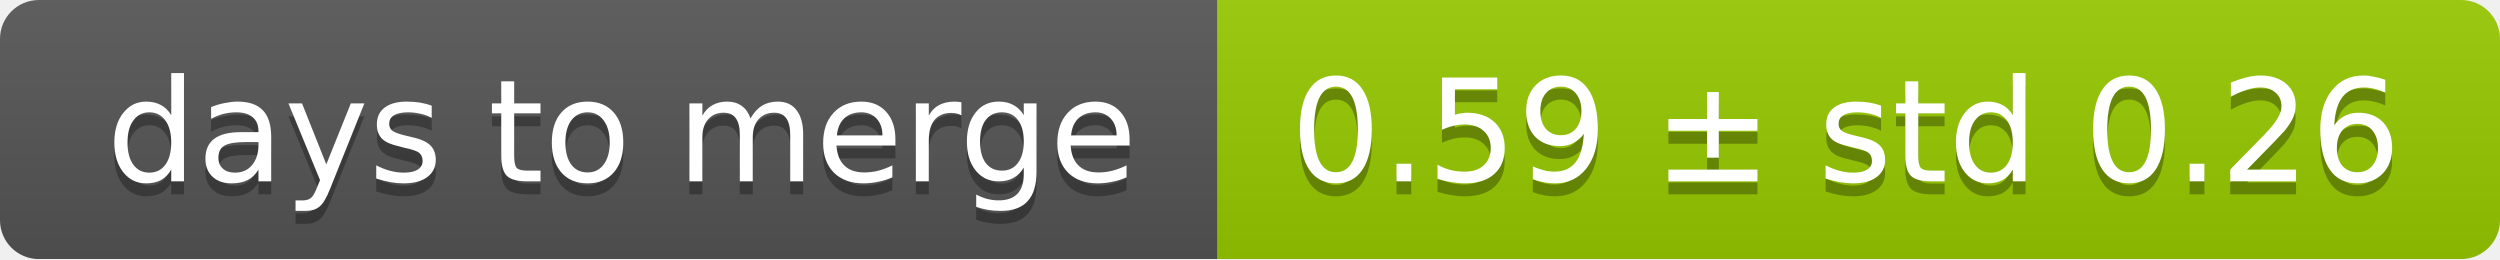
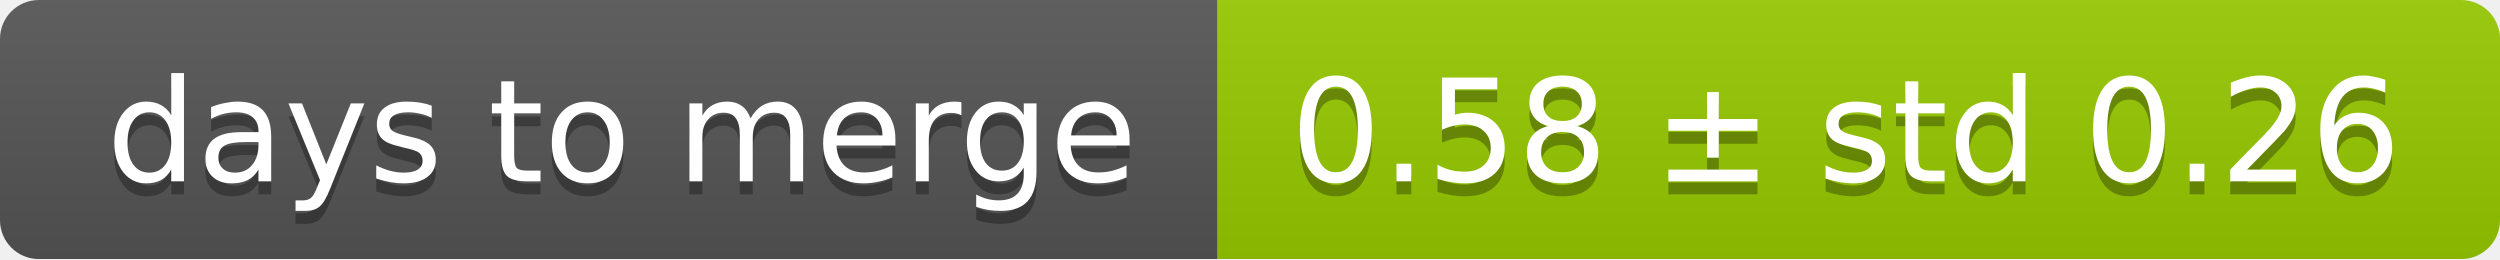
<svg xmlns="http://www.w3.org/2000/svg" width="193" height="20">
  <linearGradient id="smooth" x2="0" y2="100%">
    <stop offset="0" stop-color="#bbb" stop-opacity=".1" />
    <stop offset="1" stop-opacity=".1" />
  </linearGradient>
  <mask id="round">
    <rect width="193" height="20" rx="3" fill="#fff" />
  </mask>
  <g mask="url(#round)">
    <rect width="94" height="20" fill="#555" />
    <rect x="94" width="99" height="20" fill="#97ca00" />
    <rect width="193" height="20" fill="url(#smooth)" />
  </g>
  <g fill="#fff" text-anchor="middle" font-family="DejaVu Sans,Verdana,Geneva,sans-serif" font-size="11">
    <text x="48" y="15" fill="#010101" fill-opacity=".3">days to merge</text>
    <text x="48" y="14">days to merge</text>
-     <text x="142.5" y="15" fill="#010101" fill-opacity=".3">0.59 ± std 0.26</text>
-     <text x="142.5" y="14">0.59 ± std 0.26</text>
+     <text x="142.5" y="15" fill="#010101" fill-opacity=".3">0.58 ± std 0.26</text>
+     <text x="142.5" y="14">0.58 ± std 0.26</text>
  </g>
</svg>
